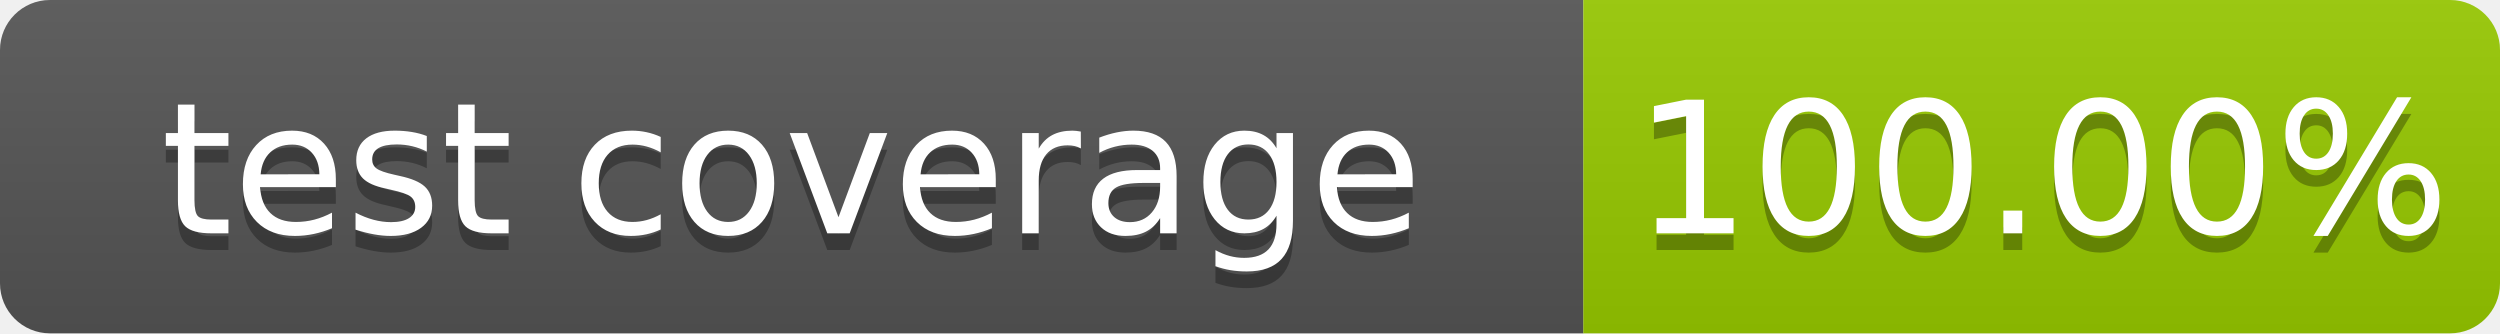
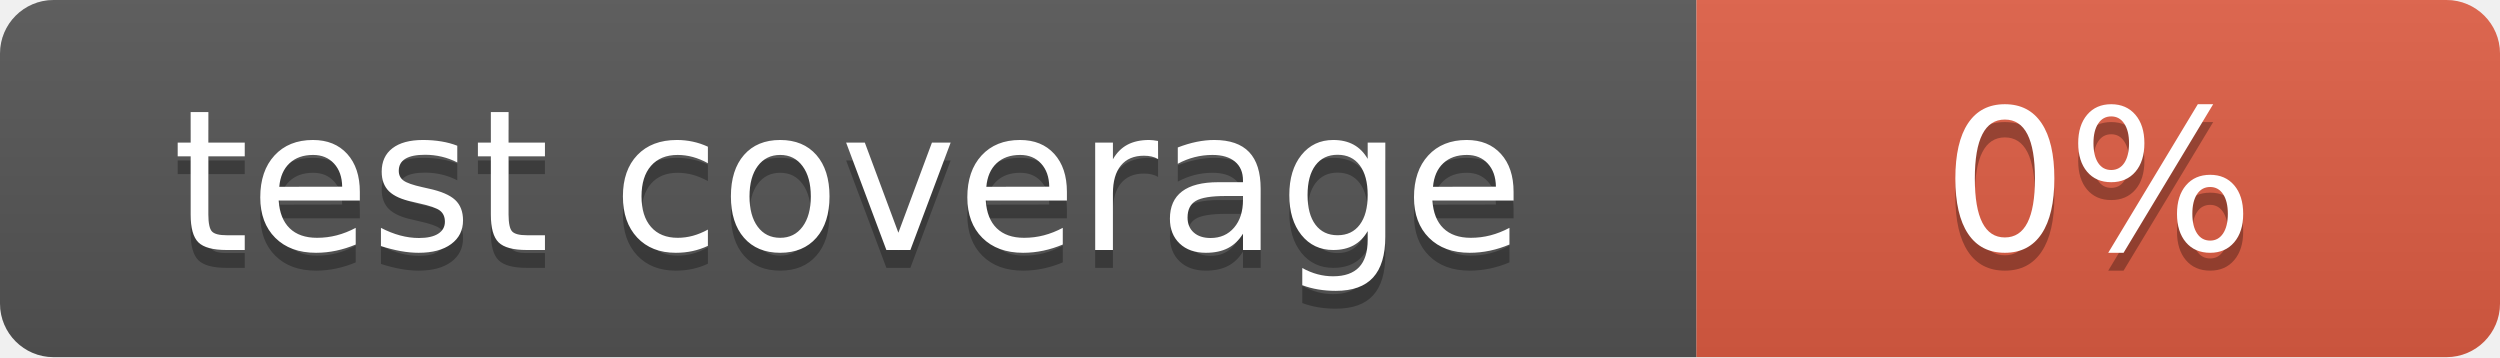
- <svg xmlns="http://www.w3.org/2000/svg" width="150" height="20" role="img" aria-label="test coverage: 100.00%">
+ <svg xmlns="http://www.w3.org/2000/svg" width="140" height="20" role="img" aria-label="test coverage: 0%">
  <linearGradient id="s" x2="0" y2="100%">
    <stop offset="0" stop-color="#bbb" stop-opacity=".1" />
    <stop offset="1" stop-opacity=".1" />
  </linearGradient>
  <clipPath id="r">
-     <rect width="150" height="20" rx="3" fill="#fff" />
+     <rect width="140" height="20" rx="3" fill="#fff" />
  </clipPath>
  <g clip-path="url(#r)">
    <rect width="95" height="20" fill="#555" />
-     <rect x="95" width="55" height="20" fill="#97ca00" />
-     <rect width="150" height="20" fill="url(#s)" />
+     <rect x="95" width="45" height="20" fill="#e05d44" />
+     <rect width="140" height="20" fill="url(#s)" />
  </g>
  <g fill="#fff" text-anchor="middle" font-family="Verdana,Geneva,DejaVu Sans,sans-serif" text-rendering="geometricPrecision" font-size="110">
    <text aria-hidden="true" x="475" y="150" fill="#010101" fill-opacity=".3" transform="scale(.1)" textLength="850">test coverage</text>
    <text x="475" y="140" transform="scale(.1)" fill="#fff" textLength="850">test coverage</text>
-     <text aria-hidden="true" x="1225" y="150" fill="#010101" fill-opacity=".3" transform="scale(.1)" textLength="450">100.00%</text>
-     <text x="1225" y="140" transform="scale(.1)" fill="#fff" textLength="450">100.00%</text>
+     <text aria-hidden="true" x="1175" y="150" fill="#010101" fill-opacity=".3" transform="scale(.1)" textLength="350">0%</text>
+     <text x="1175" y="140" transform="scale(.1)" fill="#fff" textLength="350">0%</text>
  </g>
</svg>
